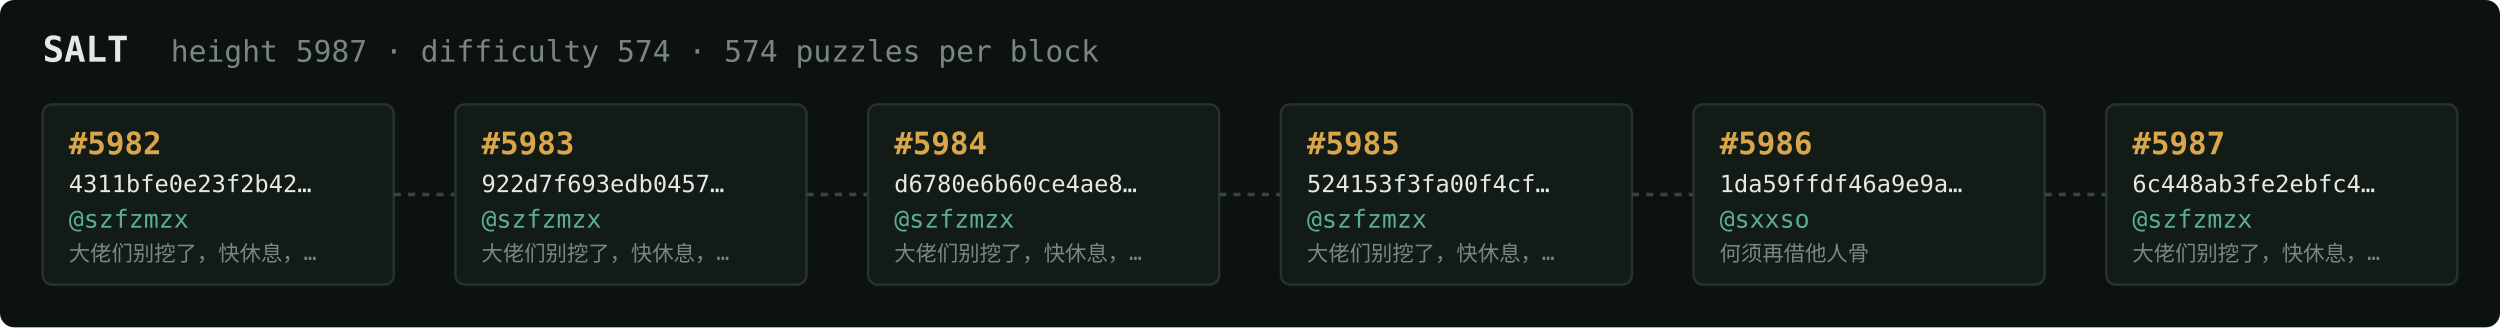
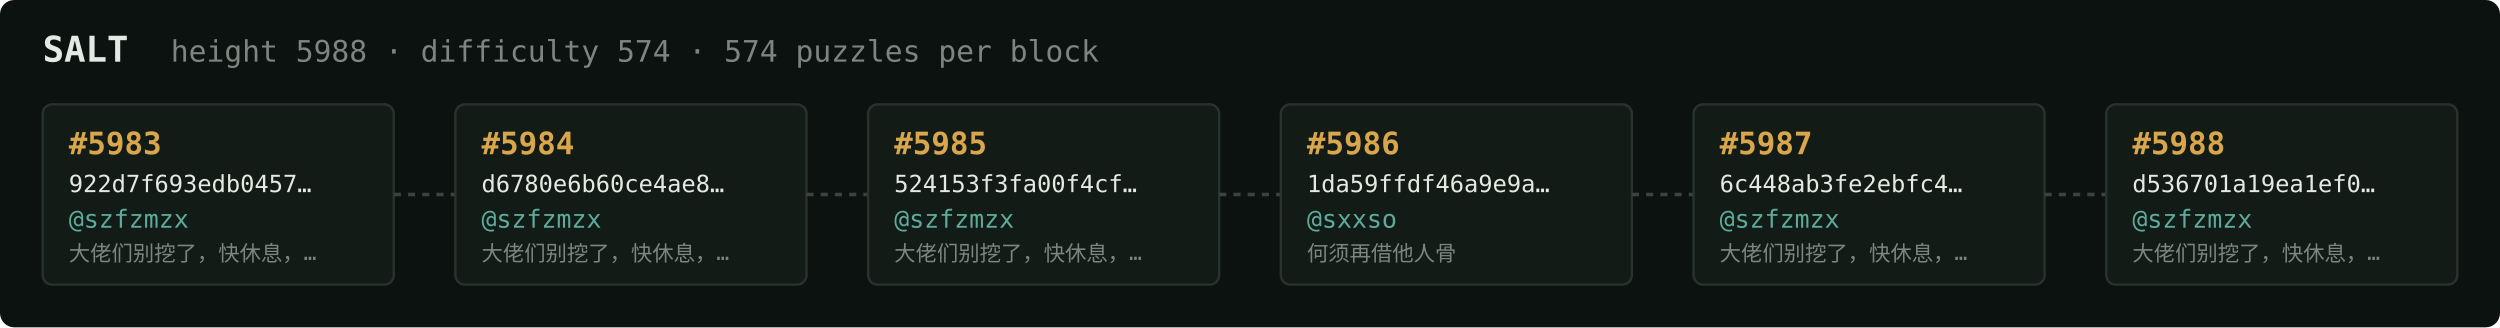
<svg xmlns="http://www.w3.org/2000/svg" width="1054" height="138" viewBox="0 0 1054 138" font-family="ui-monospace,SFMono-Regular,Menlo,monospace">
  <rect fill="#0c1210" width="1054" height="138" rx="6" />
  <text x="18" y="26" fill="#e5e9e3" font-size="15" font-weight="700">SALT</text>
-   <text x="72" y="26" fill="#7a867f" font-size="12.5">height 5987 · difficulty 574 · 574 puzzles per block</text>
+   <text x="72" y="26" fill="#7a867f" font-size="12.5">height 5988 · difficulty 574 · 574 puzzles per block</text>
  <rect x="18" y="44" width="148" height="76" rx="4" fill="#131b17" stroke="#28332e" stroke-width="1" />
-   <text x="29" y="65" fill="#d9a64c" font-size="13" font-weight="700">#5982</text>
-   <text x="29" y="81" fill="#e5e9e3" font-size="10">4311bfe0e23f2b42…</text>
+   <text x="29" y="65" fill="#d9a64c" font-size="13" font-weight="700">#5983</text>
+   <text x="29" y="81" fill="#e5e9e3" font-size="10">922d7f693edb0457…</text>
  <text x="29" y="96" fill="#5cab9b" font-size="10.5">@szfzmzx</text>
  <text x="29" y="110" fill="#7a867f" font-size="9">大佬们别挖了，快休息，…</text>
  <line x1="166" y1="82.0" x2="192" y2="82.0" stroke="#38443e" stroke-width="1.5" stroke-dasharray="3 3" />
  <rect x="192" y="44" width="148" height="76" rx="4" fill="#131b17" stroke="#28332e" stroke-width="1" />
-   <text x="203" y="65" fill="#d9a64c" font-size="13" font-weight="700">#5983</text>
-   <text x="203" y="81" fill="#e5e9e3" font-size="10">922d7f693edb0457…</text>
+   <text x="203" y="65" fill="#d9a64c" font-size="13" font-weight="700">#5984</text>
+   <text x="203" y="81" fill="#e5e9e3" font-size="10">d6780e6b60ce4ae8…</text>
  <text x="203" y="96" fill="#5cab9b" font-size="10.5">@szfzmzx</text>
  <text x="203" y="110" fill="#7a867f" font-size="9">大佬们别挖了，快休息，…</text>
  <line x1="340" y1="82.0" x2="366" y2="82.0" stroke="#38443e" stroke-width="1.5" stroke-dasharray="3 3" />
  <rect x="366" y="44" width="148" height="76" rx="4" fill="#131b17" stroke="#28332e" stroke-width="1" />
-   <text x="377" y="65" fill="#d9a64c" font-size="13" font-weight="700">#5984</text>
-   <text x="377" y="81" fill="#e5e9e3" font-size="10">d6780e6b60ce4ae8…</text>
+   <text x="377" y="65" fill="#d9a64c" font-size="13" font-weight="700">#5985</text>
+   <text x="377" y="81" fill="#e5e9e3" font-size="10">524153f3fa00f4cf…</text>
  <text x="377" y="96" fill="#5cab9b" font-size="10.5">@szfzmzx</text>
  <text x="377" y="110" fill="#7a867f" font-size="9">大佬们别挖了，快休息，…</text>
  <line x1="514" y1="82.0" x2="540" y2="82.0" stroke="#38443e" stroke-width="1.5" stroke-dasharray="3 3" />
  <rect x="540" y="44" width="148" height="76" rx="4" fill="#131b17" stroke="#28332e" stroke-width="1" />
-   <text x="551" y="65" fill="#d9a64c" font-size="13" font-weight="700">#5985</text>
-   <text x="551" y="81" fill="#e5e9e3" font-size="10">524153f3fa00f4cf…</text>
-   <text x="551" y="96" fill="#5cab9b" font-size="10.5">@szfzmzx</text>
-   <text x="551" y="110" fill="#7a867f" font-size="9">大佬们别挖了，快休息，…</text>
+   <text x="551" y="65" fill="#d9a64c" font-size="13" font-weight="700">#5986</text>
+   <text x="551" y="81" fill="#e5e9e3" font-size="10">1da59ffdf46a9e9a…</text>
+   <text x="551" y="96" fill="#5cab9b" font-size="10.5">@sxxso</text>
+   <text x="551" y="110" fill="#7a867f" font-size="9">何须再借他人骨</text>
  <line x1="688" y1="82.0" x2="714" y2="82.0" stroke="#38443e" stroke-width="1.5" stroke-dasharray="3 3" />
  <rect x="714" y="44" width="148" height="76" rx="4" fill="#131b17" stroke="#28332e" stroke-width="1" />
-   <text x="725" y="65" fill="#d9a64c" font-size="13" font-weight="700">#5986</text>
-   <text x="725" y="81" fill="#e5e9e3" font-size="10">1da59ffdf46a9e9a…</text>
-   <text x="725" y="96" fill="#5cab9b" font-size="10.5">@sxxso</text>
-   <text x="725" y="110" fill="#7a867f" font-size="9">何须再借他人骨</text>
+   <text x="725" y="65" fill="#d9a64c" font-size="13" font-weight="700">#5987</text>
+   <text x="725" y="81" fill="#e5e9e3" font-size="10">6c448ab3fe2ebfc4…</text>
+   <text x="725" y="96" fill="#5cab9b" font-size="10.5">@szfzmzx</text>
+   <text x="725" y="110" fill="#7a867f" font-size="9">大佬们别挖了，快休息，…</text>
  <line x1="862" y1="82.0" x2="888" y2="82.0" stroke="#38443e" stroke-width="1.5" stroke-dasharray="3 3" />
  <rect x="888" y="44" width="148" height="76" rx="4" fill="#131b17" stroke="#28332e" stroke-width="1" />
-   <text x="899" y="65" fill="#d9a64c" font-size="13" font-weight="700">#5987</text>
-   <text x="899" y="81" fill="#e5e9e3" font-size="10">6c448ab3fe2ebfc4…</text>
+   <text x="899" y="65" fill="#d9a64c" font-size="13" font-weight="700">#5988</text>
+   <text x="899" y="81" fill="#e5e9e3" font-size="10">d536701a19ea1ef0…</text>
  <text x="899" y="96" fill="#5cab9b" font-size="10.5">@szfzmzx</text>
  <text x="899" y="110" fill="#7a867f" font-size="9">大佬们别挖了，快休息，…</text>
</svg>
